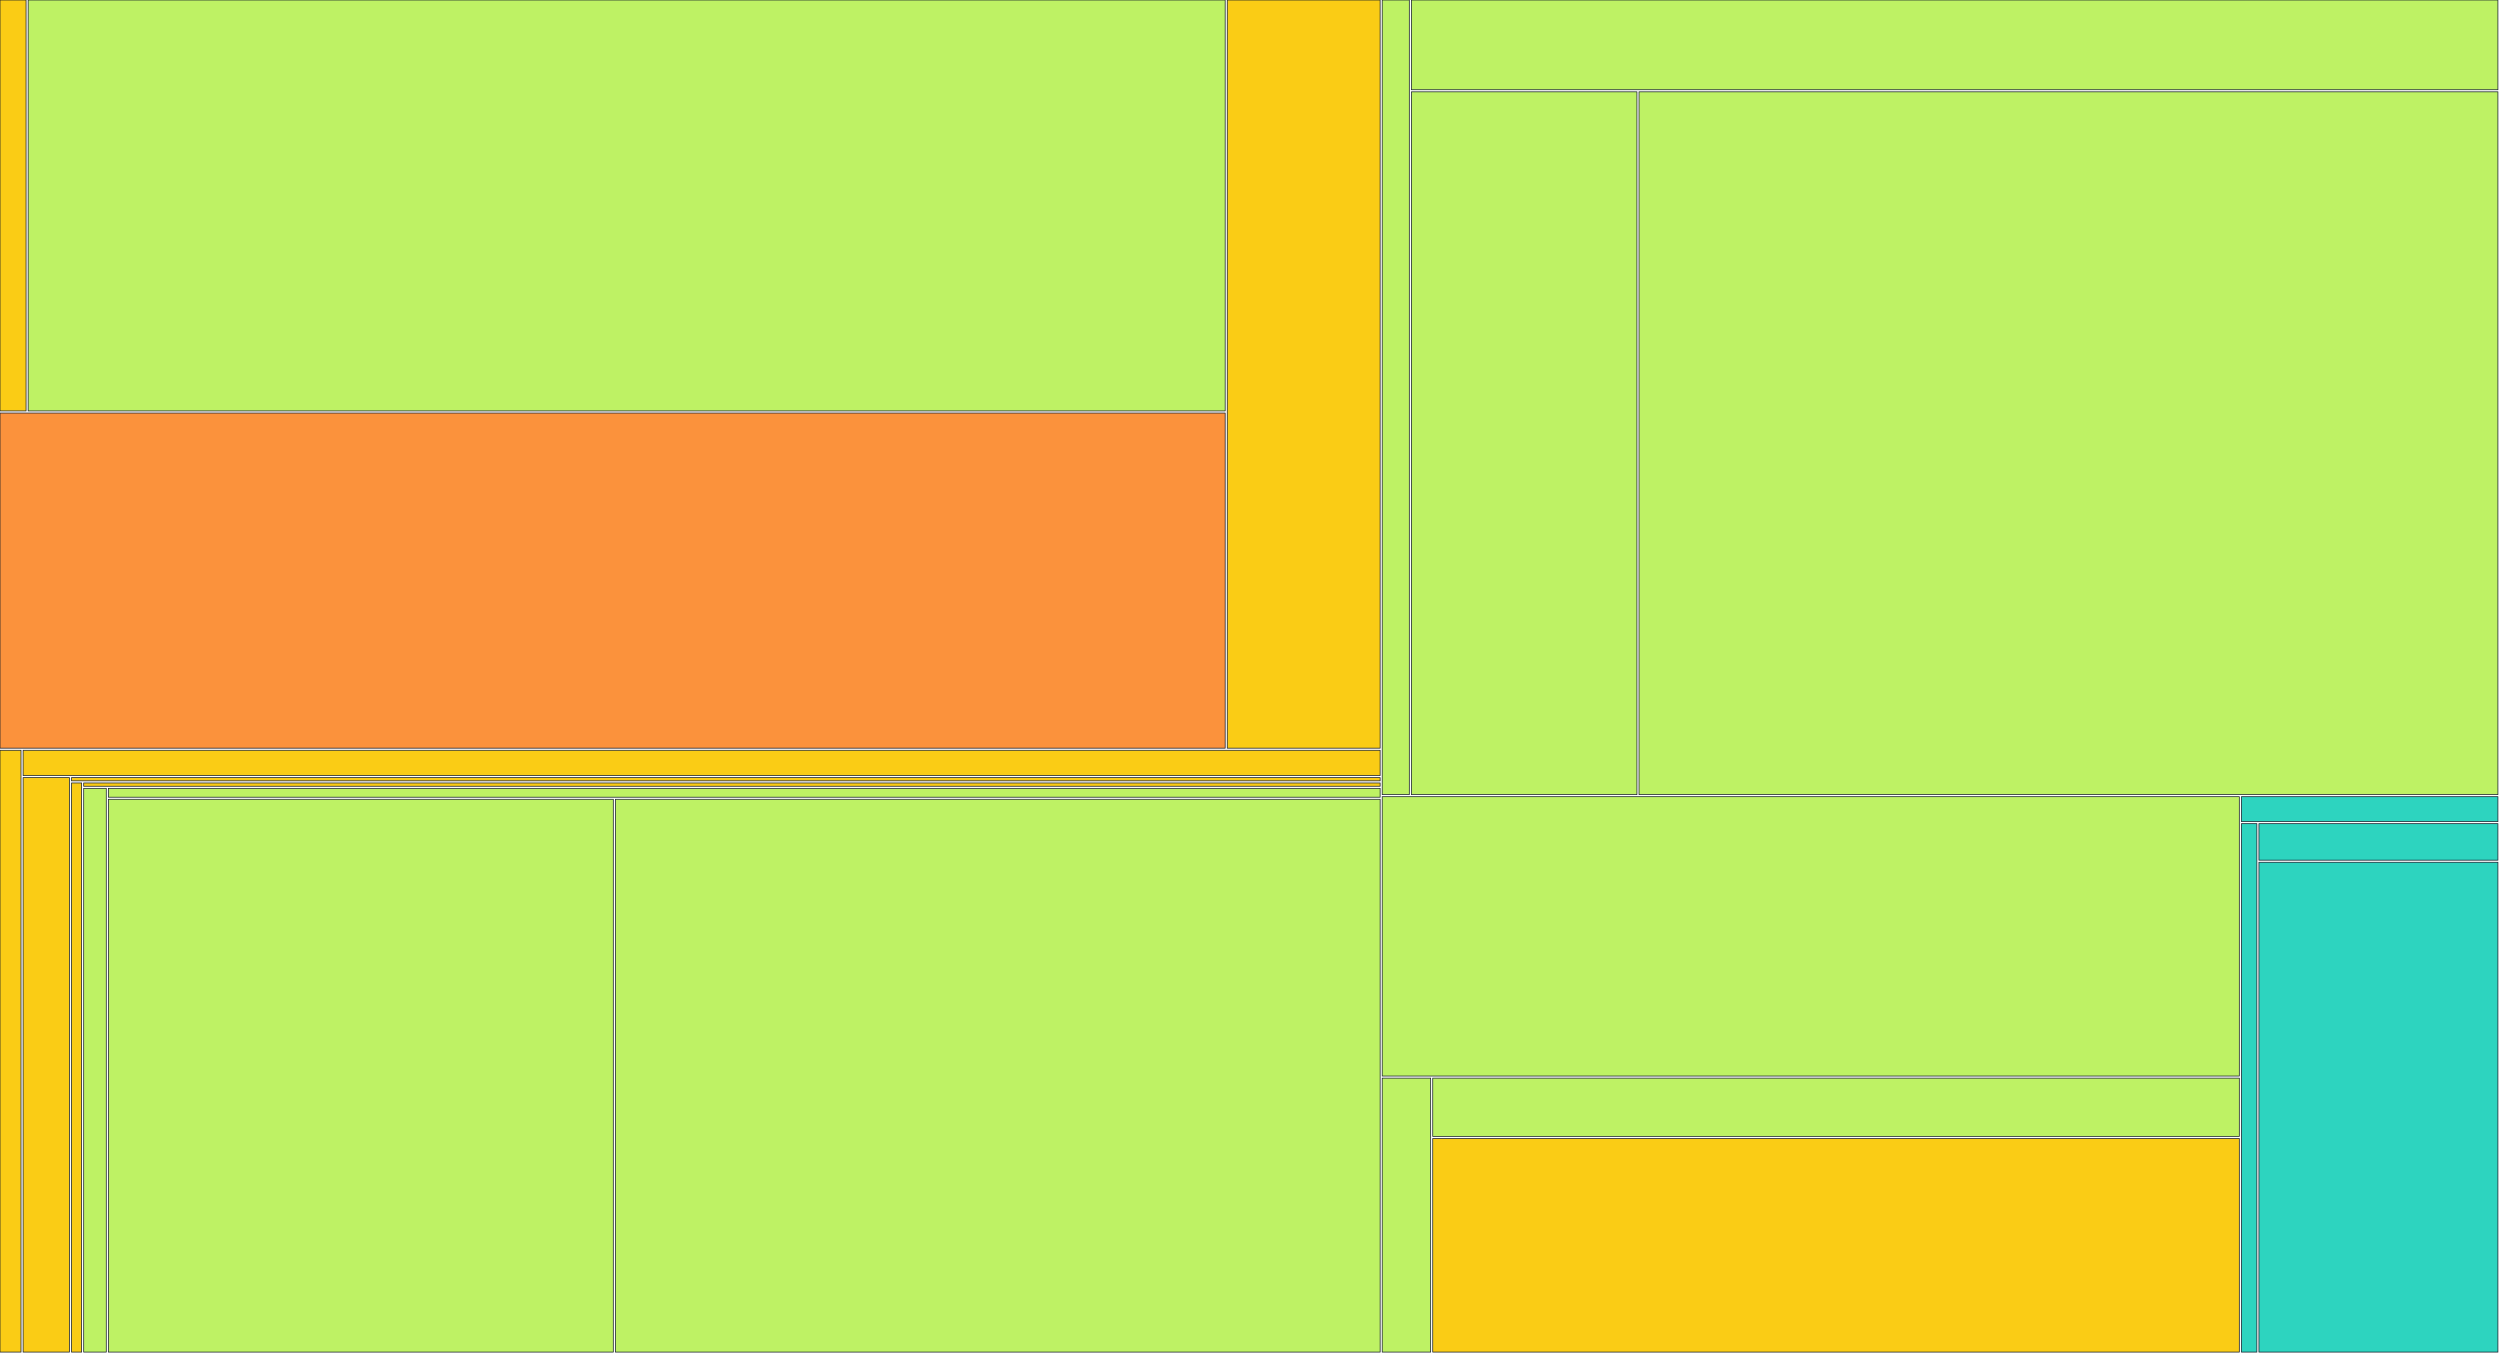
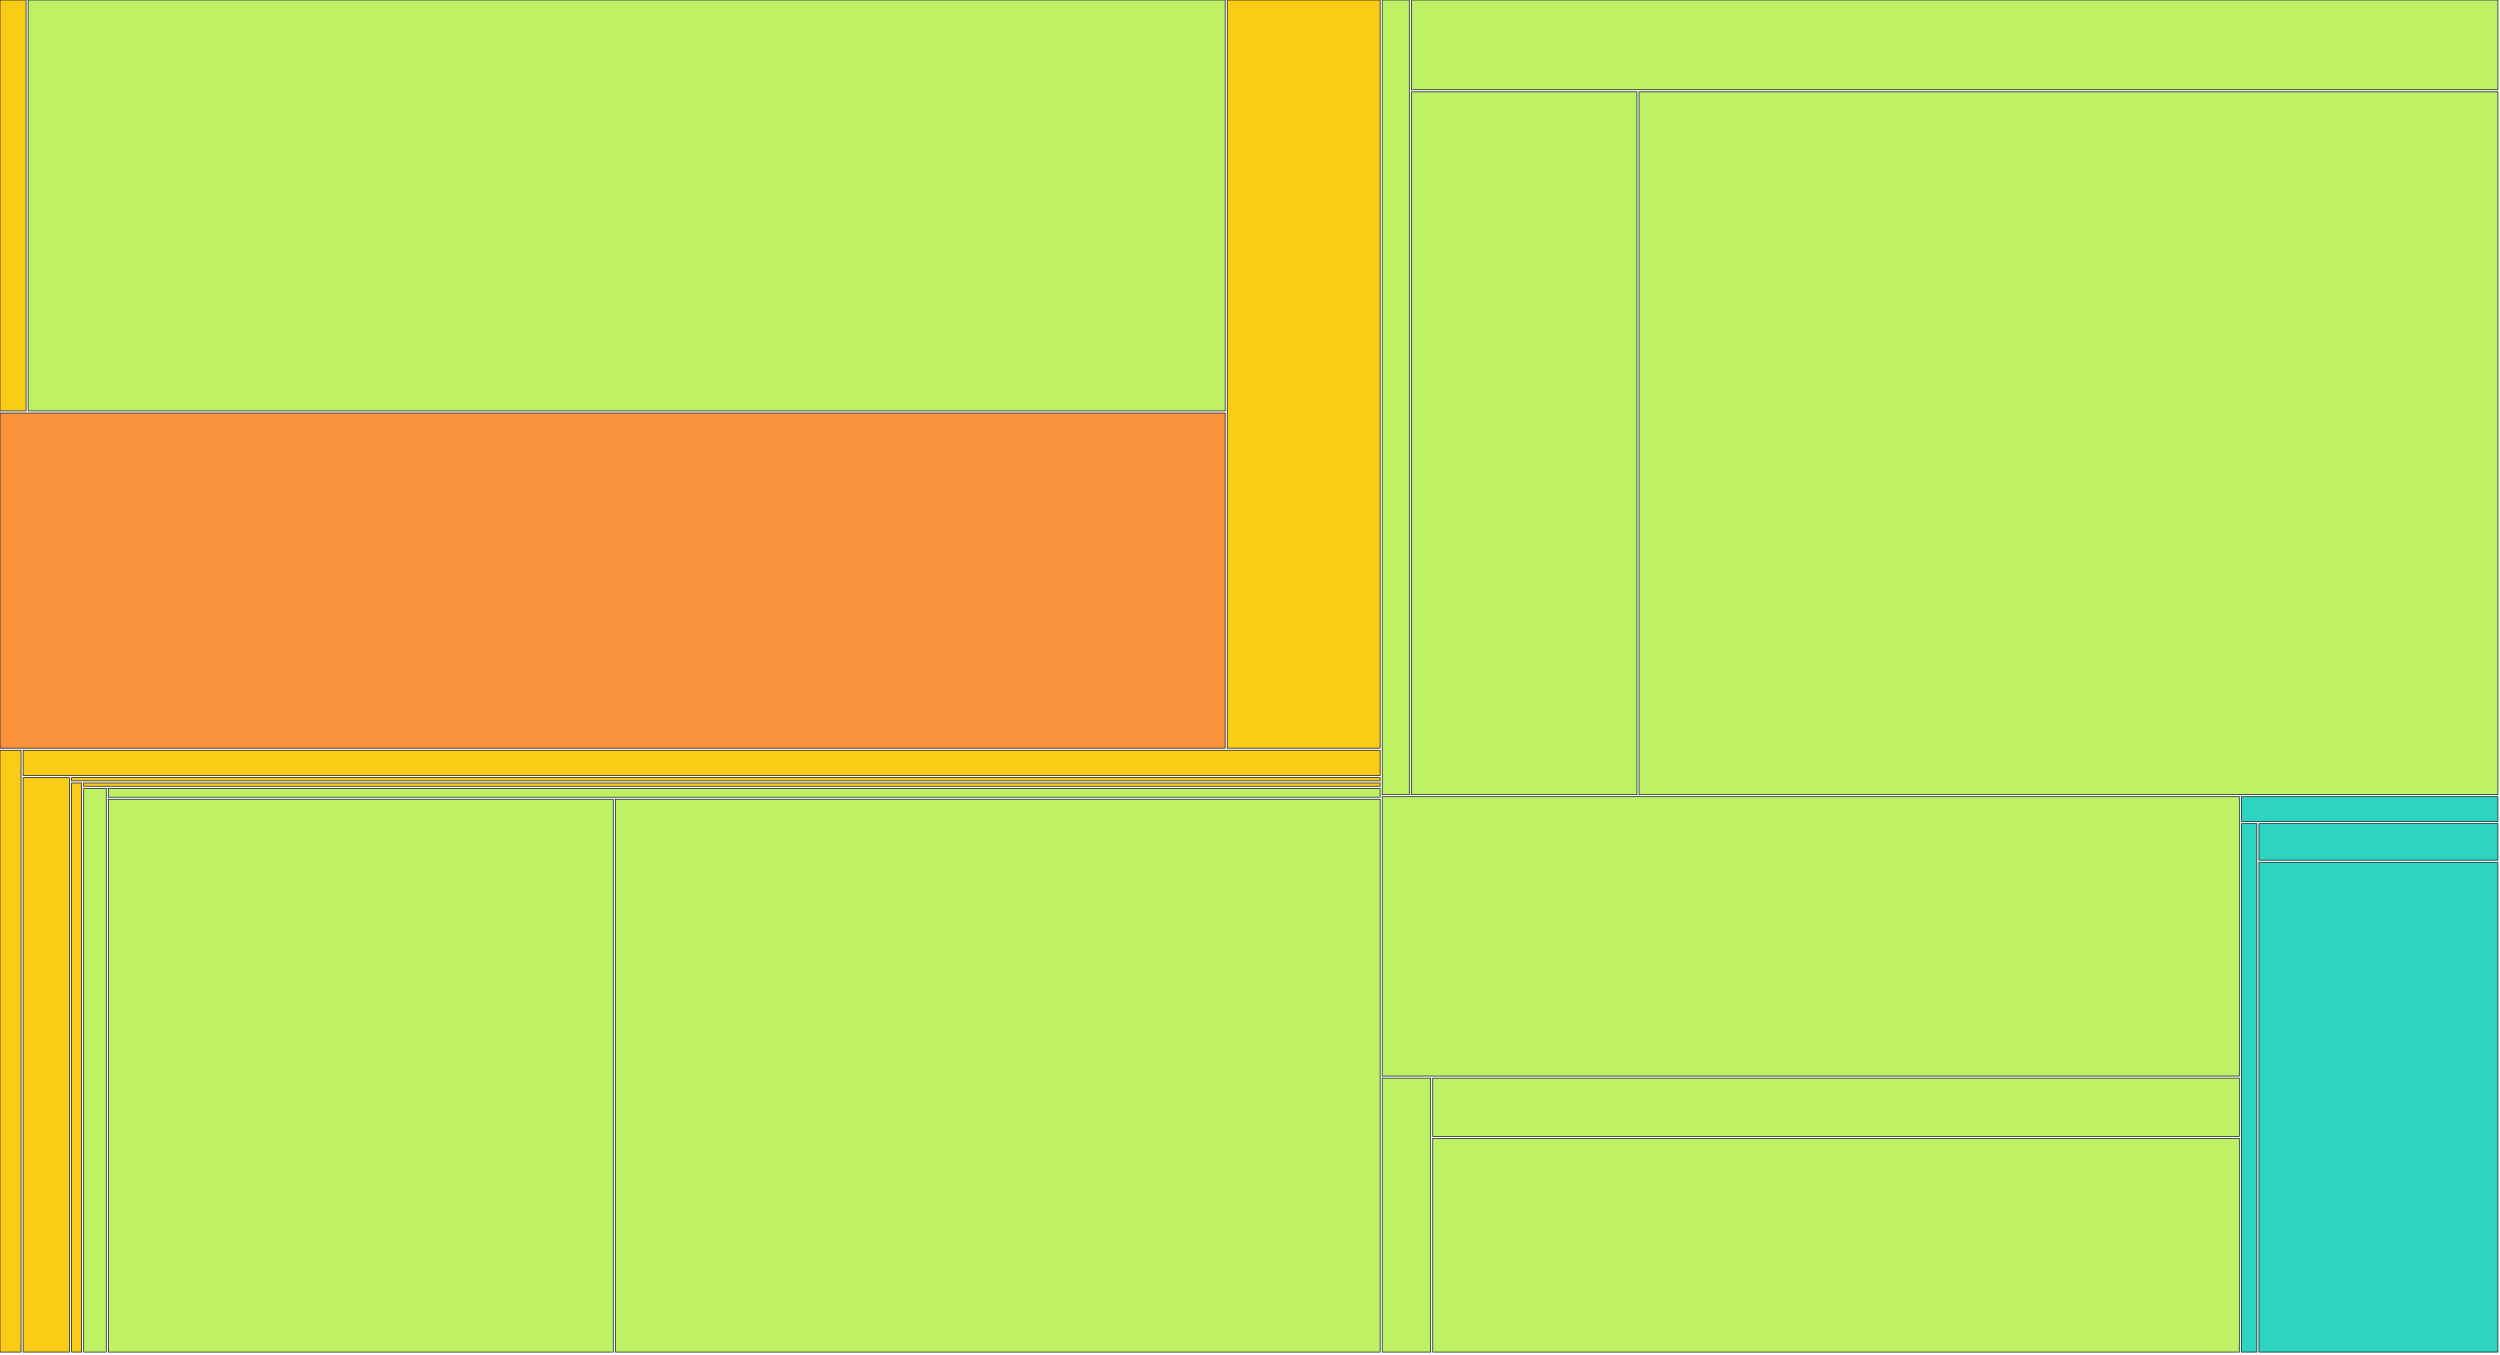
<svg xmlns="http://www.w3.org/2000/svg" width="1200" height="650" viewBox="0 0 1200 650">
  <g>
    <rect x="0.00" y="0.00" width="12.51" height="197.25" fill="#facc15" stroke="#111827" stroke-width="0.35" />
  </g>
  <g>
    <rect x="13.51" y="0.00" width="574.57" height="197.25" fill="#bef264" stroke="#111827" stroke-width="0.35" />
  </g>
  <g>
    <rect x="0.00" y="198.25" width="588.08" height="160.87" fill="#fb923c" stroke="#111827" stroke-width="0.35" />
  </g>
  <g>
    <rect x="589.08" y="0.00" width="73.38" height="359.12" fill="#facc15" stroke="#111827" stroke-width="0.35" />
  </g>
  <g>
    <rect x="0.00" y="360.12" width="10.09" height="288.88" fill="#facc15" stroke="#111827" stroke-width="0.35" />
  </g>
  <g>
    <rect x="11.09" y="360.12" width="651.37" height="12.14" fill="#facc15" stroke="#111827" stroke-width="0.35" />
  </g>
  <g>
    <rect x="11.09" y="373.26" width="22.23" height="275.74" fill="#facc15" stroke="#111827" stroke-width="0.35" />
  </g>
  <g>
    <rect x="34.32" y="373.26" width="628.14" height="1.55" fill="#facc15" stroke="#111827" stroke-width="0.35" />
  </g>
  <g>
    <rect x="34.32" y="375.82" width="4.86" height="273.18" fill="#facc15" stroke="#111827" stroke-width="0.35" />
  </g>
  <g>
    <rect x="40.18" y="375.82" width="622.28" height="1.58" fill="#facc15" stroke="#111827" stroke-width="0.35" />
  </g>
  <g>
    <rect x="40.18" y="378.40" width="10.83" height="270.60" fill="#bef264" stroke="#111827" stroke-width="0.35" />
  </g>
  <g>
    <rect x="52.01" y="378.40" width="610.45" height="4.26" fill="#bef264" stroke="#111827" stroke-width="0.35" />
  </g>
  <g>
    <rect x="52.01" y="383.65" width="242.37" height="265.35" fill="#bef264" stroke="#111827" stroke-width="0.35" />
  </g>
  <g>
    <rect x="295.39" y="383.65" width="367.08" height="265.35" fill="#bef264" stroke="#111827" stroke-width="0.35" />
  </g>
  <g>
    <rect x="663.46" y="0.00" width="13.01" height="381.41" fill="#bef264" stroke="#111827" stroke-width="0.35" />
  </g>
  <g>
    <rect x="677.47" y="0.00" width="521.53" height="43.08" fill="#bef264" stroke="#111827" stroke-width="0.35" />
  </g>
  <g>
    <rect x="677.47" y="44.08" width="108.26" height="337.33" fill="#bef264" stroke="#111827" stroke-width="0.35" />
  </g>
  <g>
    <rect x="786.73" y="44.08" width="412.27" height="337.33" fill="#bef264" stroke="#111827" stroke-width="0.35" />
  </g>
  <g>
    <rect x="663.46" y="382.41" width="411.41" height="134.09" fill="#bef264" stroke="#111827" stroke-width="0.35" />
  </g>
  <g>
    <rect x="663.46" y="517.50" width="23.26" height="131.50" fill="#bef264" stroke="#111827" stroke-width="0.35" />
  </g>
  <g>
    <rect x="687.72" y="517.50" width="387.15" height="27.98" fill="#bef264" stroke="#111827" stroke-width="0.35" />
  </g>
  <g>
-     <rect x="687.72" y="546.49" width="387.15" height="102.51" fill="#facc15" stroke="#111827" stroke-width="0.35" />
+     <rect x="687.72" y="546.49" width="387.15" height="102.51" fill="#bef264" stroke="#111827" stroke-width="0.35" />
  </g>
  <g>
    <rect x="1075.88" y="382.41" width="123.12" height="11.95" fill="#2dd4bf" stroke="#111827" stroke-width="0.35" />
  </g>
  <g>
    <rect x="1075.88" y="395.36" width="7.42" height="253.64" fill="#2dd4bf" stroke="#111827" stroke-width="0.35" />
  </g>
  <g>
    <rect x="1084.29" y="395.36" width="114.71" height="17.52" fill="#2dd4bf" stroke="#111827" stroke-width="0.35" />
  </g>
  <g>
    <rect x="1084.29" y="413.88" width="114.71" height="235.12" fill="#2dd4bf" stroke="#111827" stroke-width="0.35" />
  </g>
</svg>
